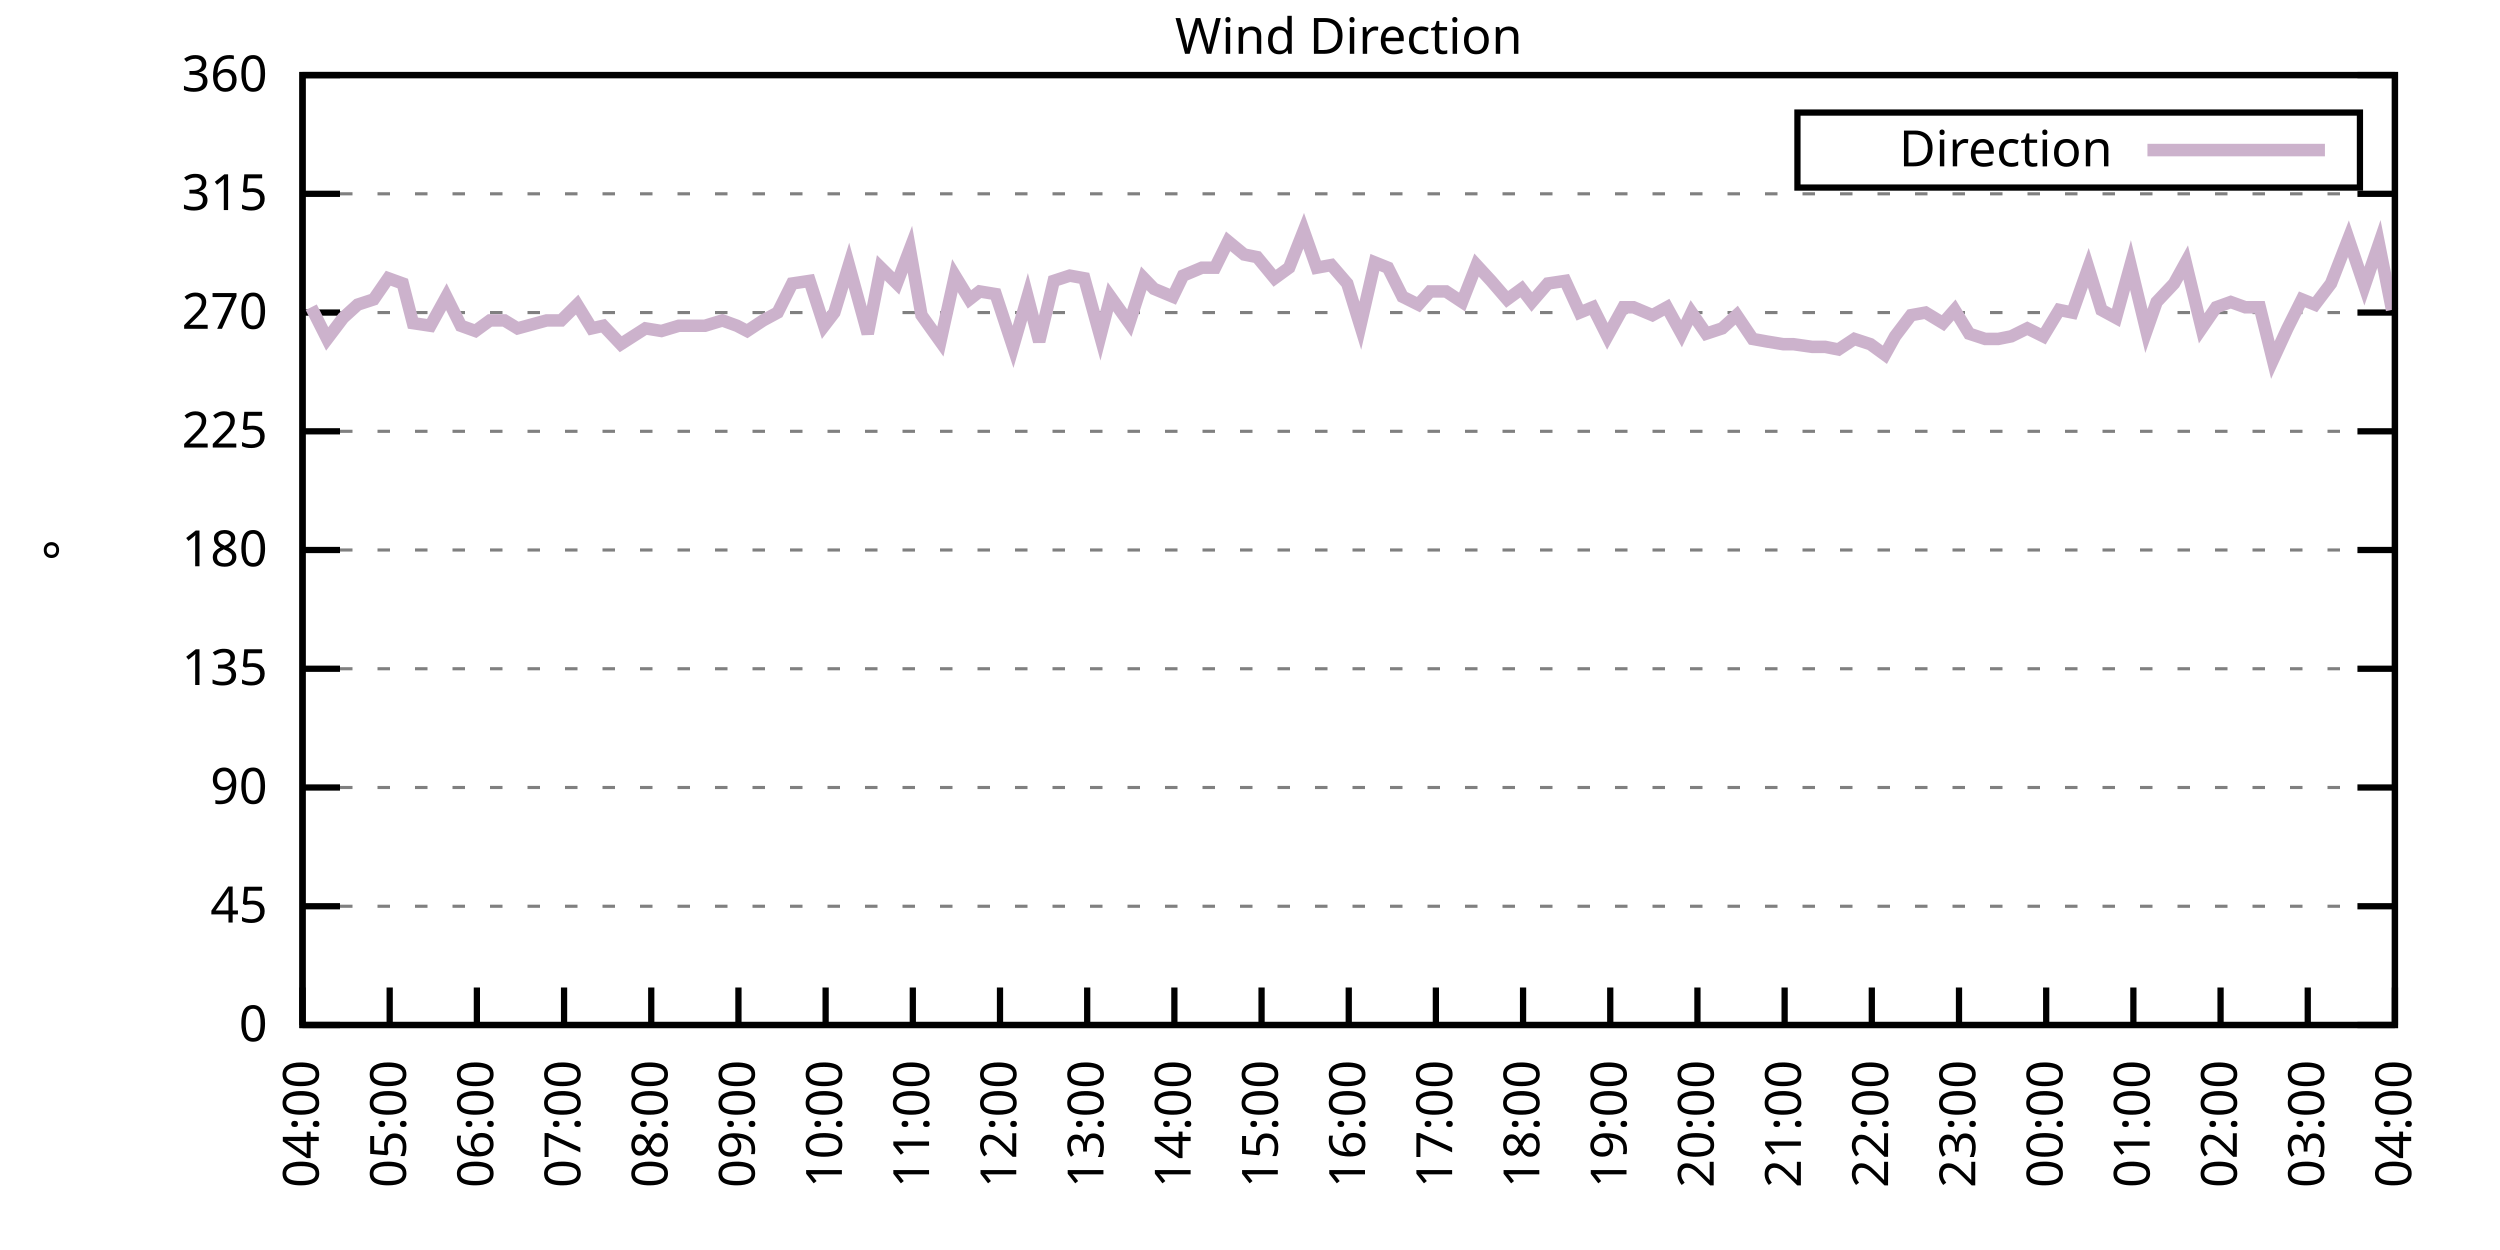
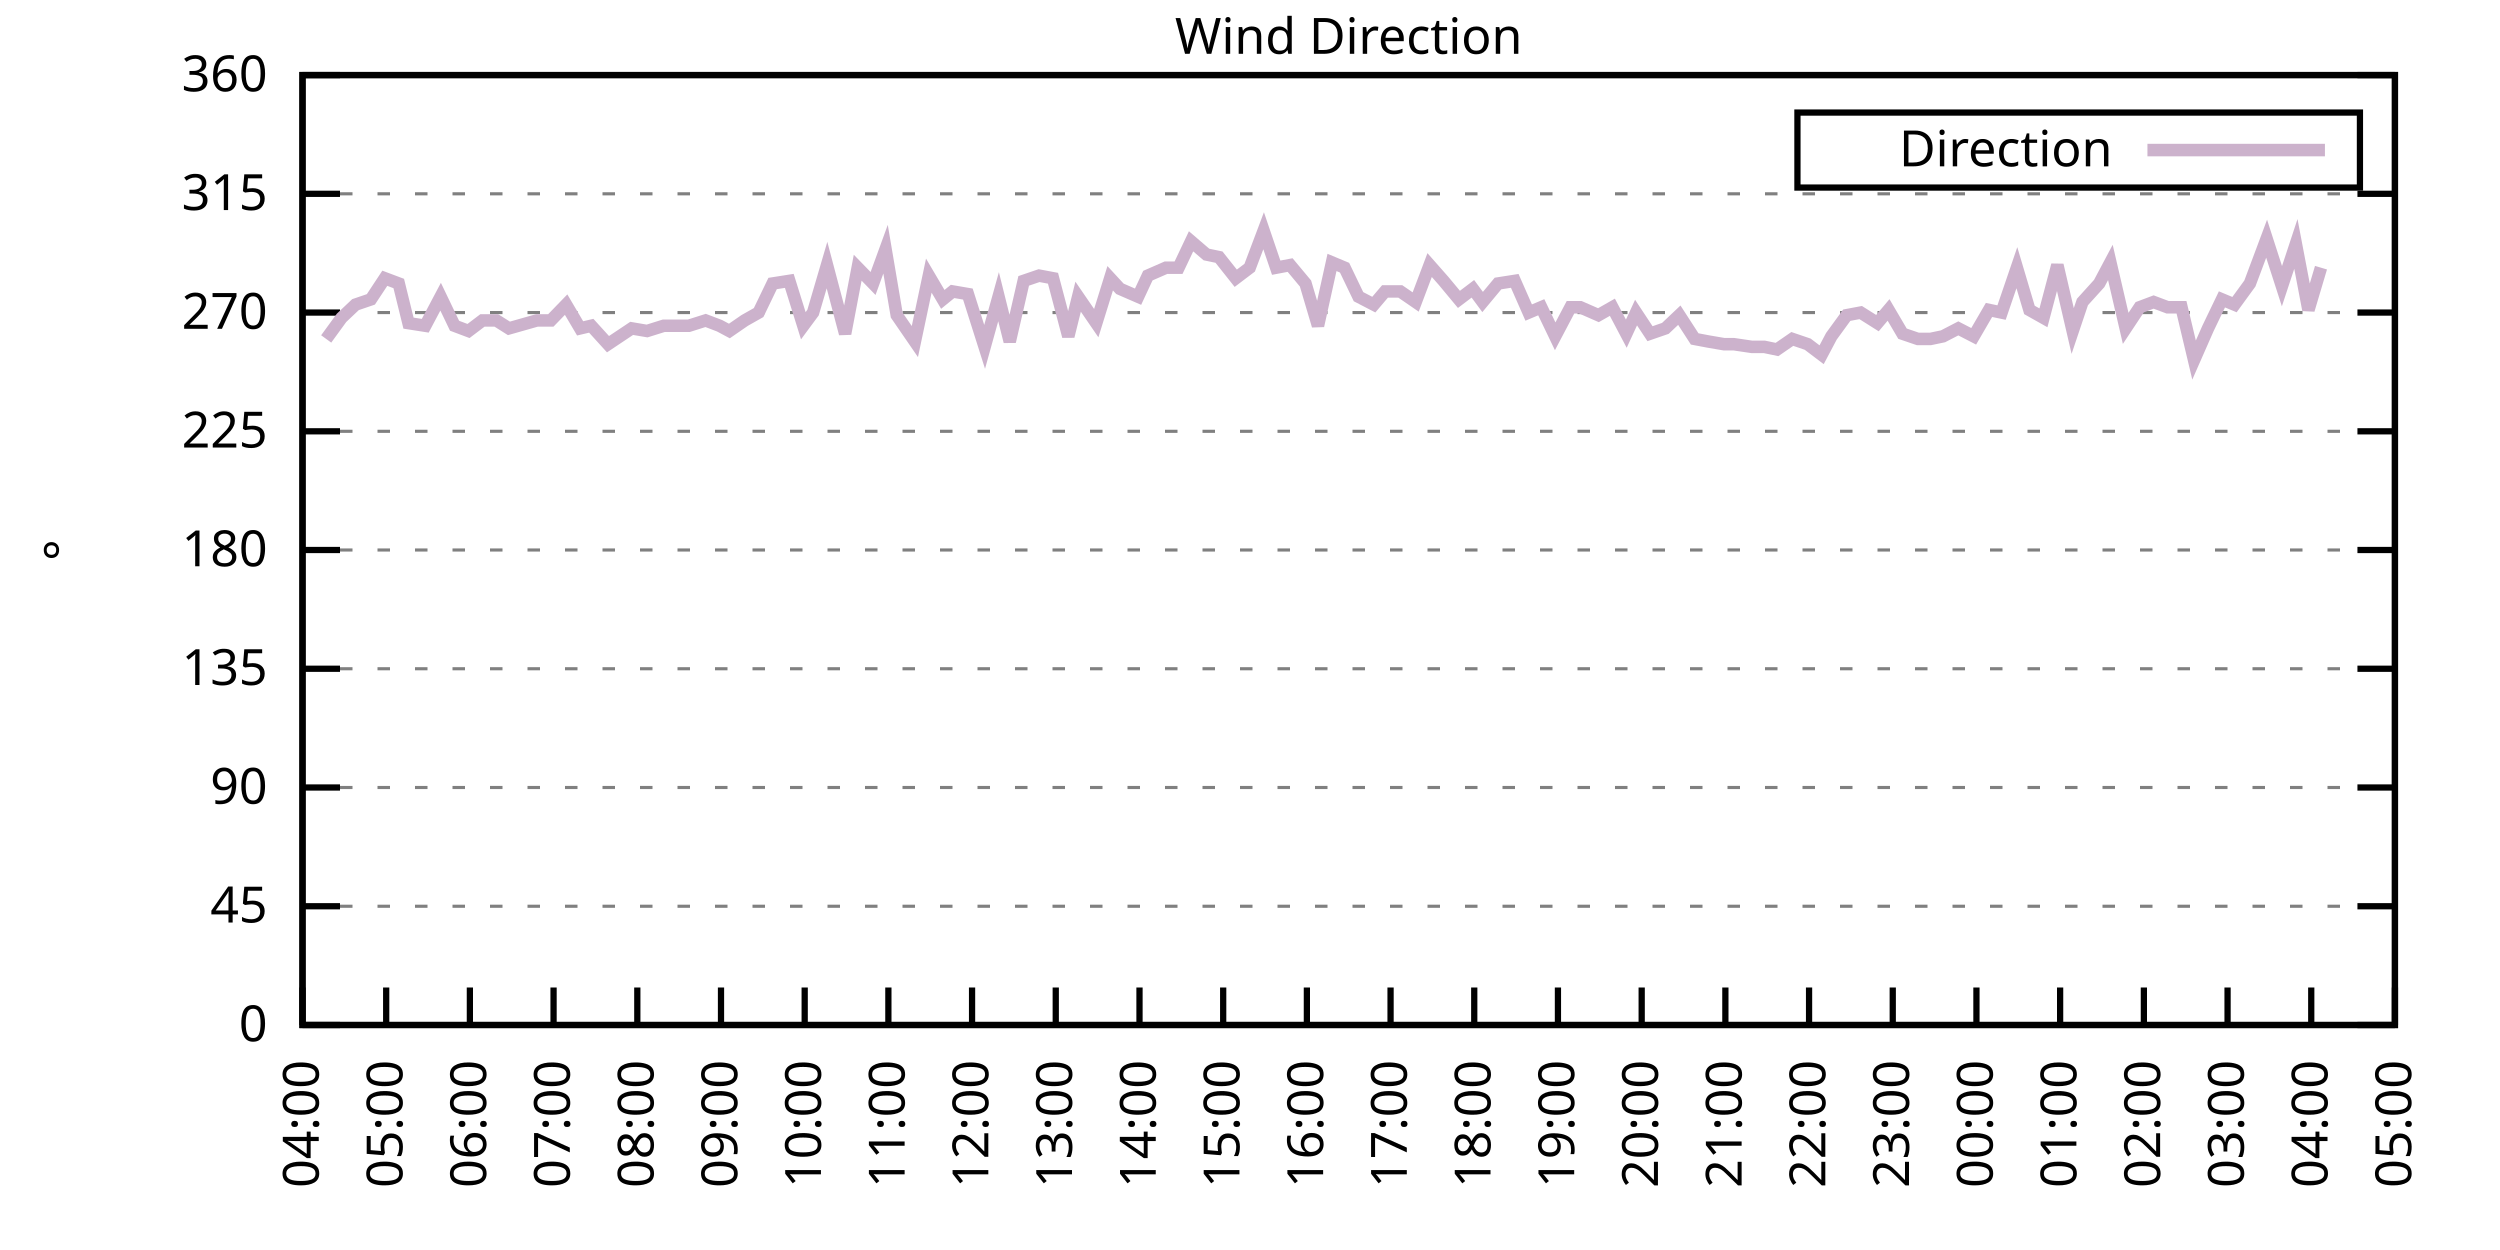
<svg xmlns="http://www.w3.org/2000/svg" xmlns:xlink="http://www.w3.org/1999/xlink" width="400" height="200" viewBox="0 0 400 200">
  <g id="gnuplot_canvas">
    <rect x="0" y="0" width="400" height="200" fill="none" />
    <defs>
      <circle id="gpDot" r="0.5" stroke-width="0.5" stroke="currentColor" />
      <path id="gpPt0" stroke-width="0.333" stroke="currentColor" d="M-1,0 h2 M0,-1 v2" />
      <path id="gpPt1" stroke-width="0.333" stroke="currentColor" d="M-1,-1 L1,1 M1,-1 L-1,1" />
      <path id="gpPt2" stroke-width="0.333" stroke="currentColor" d="M-1,0 L1,0 M0,-1 L0,1 M-1,-1 L1,1 M-1,1 L1,-1" />
      <rect id="gpPt3" stroke-width="0.333" stroke="currentColor" x="-1" y="-1" width="2" height="2" />
      <rect id="gpPt4" stroke-width="0.333" stroke="currentColor" fill="currentColor" x="-1" y="-1" width="2" height="2" />
      <circle id="gpPt5" stroke-width="0.333" stroke="currentColor" cx="0" cy="0" r="1" />
      <use xlink:href="#gpPt5" id="gpPt6" fill="currentColor" stroke="none" />
      <path id="gpPt7" stroke-width="0.333" stroke="currentColor" d="M0,-1.33 L-1.33,0.67 L1.33,0.67 z" />
      <use xlink:href="#gpPt7" id="gpPt8" fill="currentColor" stroke="none" />
      <use xlink:href="#gpPt7" id="gpPt9" stroke="currentColor" transform="rotate(180)" />
      <use xlink:href="#gpPt9" id="gpPt10" fill="currentColor" stroke="none" />
      <use xlink:href="#gpPt3" id="gpPt11" stroke="currentColor" transform="rotate(45)" />
      <use xlink:href="#gpPt11" id="gpPt12" fill="currentColor" stroke="none" />
      <path id="gpPt13" stroke-width="0.333" stroke="currentColor" d="M0,1.330 L1.265,0.411 L0.782,-1.067 L-0.782,-1.076 L-1.265,0.411 z" />
      <use xlink:href="#gpPt13" id="gpPt14" fill="currentColor" stroke="none" />
      <filter id="textbox" filterUnits="objectBoundingBox" x="0" y="0" height="1" width="1">
        <feFlood flood-color="white" flood-opacity="1" result="bgnd" />
        <feComposite in="SourceGraphic" in2="bgnd" operator="atop" />
      </filter>
      <filter id="greybox" filterUnits="objectBoundingBox" x="0" y="0" height="1" width="1">
        <feFlood flood-color="lightgrey" flood-opacity="1" result="grey" />
        <feComposite in="SourceGraphic" in2="grey" operator="atop" />
      </filter>
    </defs>
    <g fill="none" color="white" stroke="currentColor" stroke-width="1.00" stroke-linecap="butt" stroke-linejoin="miter">
</g>
    <g fill="none" color="black" stroke="currentColor" stroke-width="1.00" stroke-linecap="butt" stroke-linejoin="miter">
      <g stroke="none" shape-rendering="crispEdges">
        <polygon fill="rgb(255, 255, 255)" points="48.40,164.00 383.18,164.00 383.18,12.02 48.40,12.02 " />
      </g>
    </g>
    <g fill="none" color="black" stroke="currentColor" stroke-width="1.00" stroke-linecap="butt" stroke-linejoin="miter">
</g>
    <g fill="none" color="black" stroke="black" stroke-width="0.50" stroke-linecap="butt" stroke-linejoin="miter">
</g>
    <g fill="none" color="gray" stroke="currentColor" stroke-width="0.50" stroke-linecap="butt" stroke-linejoin="miter">
      <path stroke="gray" stroke-dasharray="2,4" class="gridline" d="M48.40,164.00 L383.19,164.00  " />
    </g>
    <g fill="none" color="gray" stroke="gray" stroke-width="1.00" stroke-linecap="butt" stroke-linejoin="miter">
</g>
    <g fill="none" color="black" stroke="currentColor" stroke-width="1.00" stroke-linecap="butt" stroke-linejoin="miter">
      <path stroke="black" d="M48.40,164.00 L54.40,164.00 M383.19,164.00 L377.19,164.00  " />
      <g transform="translate(42.80,166.60)" stroke="none" fill="black" font-family="Sans" font-size="8.00" text-anchor="end">
        <text>
          <tspan font-family="Sans"> 0</tspan>
        </text>
      </g>
    </g>
    <g fill="none" color="black" stroke="currentColor" stroke-width="1.00" stroke-linecap="butt" stroke-linejoin="miter">
</g>
    <g fill="none" color="black" stroke="black" stroke-width="0.50" stroke-linecap="butt" stroke-linejoin="miter">
</g>
    <g fill="none" color="gray" stroke="currentColor" stroke-width="0.50" stroke-linecap="butt" stroke-linejoin="miter">
      <path stroke="gray" stroke-dasharray="2,4" class="gridline" d="M48.40,145.00 L383.19,145.00  " />
    </g>
    <g fill="none" color="gray" stroke="gray" stroke-width="1.00" stroke-linecap="butt" stroke-linejoin="miter">
</g>
    <g fill="none" color="black" stroke="currentColor" stroke-width="1.00" stroke-linecap="butt" stroke-linejoin="miter">
      <path stroke="black" d="M48.40,145.00 L54.40,145.00 M383.19,145.00 L377.19,145.00  " />
      <g transform="translate(42.80,147.60)" stroke="none" fill="black" font-family="Sans" font-size="8.00" text-anchor="end">
        <text>
          <tspan font-family="Sans"> 45</tspan>
        </text>
      </g>
    </g>
    <g fill="none" color="black" stroke="currentColor" stroke-width="1.00" stroke-linecap="butt" stroke-linejoin="miter">
</g>
    <g fill="none" color="black" stroke="black" stroke-width="0.50" stroke-linecap="butt" stroke-linejoin="miter">
</g>
    <g fill="none" color="gray" stroke="currentColor" stroke-width="0.50" stroke-linecap="butt" stroke-linejoin="miter">
      <path stroke="gray" stroke-dasharray="2,4" class="gridline" d="M48.40,126.00 L383.19,126.00  " />
    </g>
    <g fill="none" color="gray" stroke="gray" stroke-width="1.00" stroke-linecap="butt" stroke-linejoin="miter">
</g>
    <g fill="none" color="black" stroke="currentColor" stroke-width="1.00" stroke-linecap="butt" stroke-linejoin="miter">
      <path stroke="black" d="M48.40,126.00 L54.40,126.00 M383.19,126.00 L377.19,126.00  " />
      <g transform="translate(42.80,128.60)" stroke="none" fill="black" font-family="Sans" font-size="8.00" text-anchor="end">
        <text>
          <tspan font-family="Sans"> 90</tspan>
        </text>
      </g>
    </g>
    <g fill="none" color="black" stroke="currentColor" stroke-width="1.00" stroke-linecap="butt" stroke-linejoin="miter">
</g>
    <g fill="none" color="black" stroke="black" stroke-width="0.50" stroke-linecap="butt" stroke-linejoin="miter">
</g>
    <g fill="none" color="gray" stroke="currentColor" stroke-width="0.50" stroke-linecap="butt" stroke-linejoin="miter">
      <path stroke="gray" stroke-dasharray="2,4" class="gridline" d="M48.40,107.00 L383.19,107.00  " />
    </g>
    <g fill="none" color="gray" stroke="gray" stroke-width="1.00" stroke-linecap="butt" stroke-linejoin="miter">
</g>
    <g fill="none" color="black" stroke="currentColor" stroke-width="1.00" stroke-linecap="butt" stroke-linejoin="miter">
      <path stroke="black" d="M48.40,107.00 L54.40,107.00 M383.19,107.00 L377.19,107.00  " />
      <g transform="translate(42.80,109.60)" stroke="none" fill="black" font-family="Sans" font-size="8.00" text-anchor="end">
        <text>
          <tspan font-family="Sans"> 135</tspan>
        </text>
      </g>
    </g>
    <g fill="none" color="black" stroke="currentColor" stroke-width="1.00" stroke-linecap="butt" stroke-linejoin="miter">
</g>
    <g fill="none" color="black" stroke="black" stroke-width="0.50" stroke-linecap="butt" stroke-linejoin="miter">
</g>
    <g fill="none" color="gray" stroke="currentColor" stroke-width="0.50" stroke-linecap="butt" stroke-linejoin="miter">
      <path stroke="gray" stroke-dasharray="2,4" class="gridline" d="M48.40,88.00 L383.19,88.00  " />
    </g>
    <g fill="none" color="gray" stroke="gray" stroke-width="1.00" stroke-linecap="butt" stroke-linejoin="miter">
</g>
    <g fill="none" color="black" stroke="currentColor" stroke-width="1.00" stroke-linecap="butt" stroke-linejoin="miter">
      <path stroke="black" d="M48.40,88.00 L54.40,88.00 M383.19,88.00 L377.19,88.00  " />
      <g transform="translate(42.80,90.60)" stroke="none" fill="black" font-family="Sans" font-size="8.00" text-anchor="end">
        <text>
          <tspan font-family="Sans"> 180</tspan>
        </text>
      </g>
    </g>
    <g fill="none" color="black" stroke="currentColor" stroke-width="1.00" stroke-linecap="butt" stroke-linejoin="miter">
</g>
    <g fill="none" color="black" stroke="black" stroke-width="0.50" stroke-linecap="butt" stroke-linejoin="miter">
</g>
    <g fill="none" color="gray" stroke="currentColor" stroke-width="0.50" stroke-linecap="butt" stroke-linejoin="miter">
      <path stroke="gray" stroke-dasharray="2,4" class="gridline" d="M48.40,69.01 L383.19,69.01  " />
    </g>
    <g fill="none" color="gray" stroke="gray" stroke-width="1.00" stroke-linecap="butt" stroke-linejoin="miter">
</g>
    <g fill="none" color="black" stroke="currentColor" stroke-width="1.00" stroke-linecap="butt" stroke-linejoin="miter">
      <path stroke="black" d="M48.40,69.01 L54.40,69.01 M383.19,69.01 L377.19,69.01  " />
      <g transform="translate(42.80,71.61)" stroke="none" fill="black" font-family="Sans" font-size="8.00" text-anchor="end">
        <text>
          <tspan font-family="Sans"> 225</tspan>
        </text>
      </g>
    </g>
    <g fill="none" color="black" stroke="currentColor" stroke-width="1.00" stroke-linecap="butt" stroke-linejoin="miter">
</g>
    <g fill="none" color="black" stroke="black" stroke-width="0.50" stroke-linecap="butt" stroke-linejoin="miter">
</g>
    <g fill="none" color="gray" stroke="currentColor" stroke-width="0.50" stroke-linecap="butt" stroke-linejoin="miter">
      <path stroke="gray" stroke-dasharray="2,4" class="gridline" d="M48.40,50.01 L383.19,50.01  " />
    </g>
    <g fill="none" color="gray" stroke="gray" stroke-width="1.00" stroke-linecap="butt" stroke-linejoin="miter">
</g>
    <g fill="none" color="black" stroke="currentColor" stroke-width="1.00" stroke-linecap="butt" stroke-linejoin="miter">
      <path stroke="black" d="M48.40,50.01 L54.40,50.01 M383.19,50.01 L377.19,50.01  " />
      <g transform="translate(42.80,52.61)" stroke="none" fill="black" font-family="Sans" font-size="8.00" text-anchor="end">
        <text>
          <tspan font-family="Sans"> 270</tspan>
        </text>
      </g>
    </g>
    <g fill="none" color="black" stroke="currentColor" stroke-width="1.00" stroke-linecap="butt" stroke-linejoin="miter">
</g>
    <g fill="none" color="black" stroke="black" stroke-width="0.50" stroke-linecap="butt" stroke-linejoin="miter">
</g>
    <g fill="none" color="gray" stroke="currentColor" stroke-width="0.50" stroke-linecap="butt" stroke-linejoin="miter">
      <path stroke="gray" stroke-dasharray="2,4" class="gridline" d="M48.40,31.01 L383.19,31.01  " />
    </g>
    <g fill="none" color="gray" stroke="gray" stroke-width="1.00" stroke-linecap="butt" stroke-linejoin="miter">
</g>
    <g fill="none" color="black" stroke="currentColor" stroke-width="1.00" stroke-linecap="butt" stroke-linejoin="miter">
      <path stroke="black" d="M48.40,31.01 L54.40,31.01 M383.19,31.01 L377.19,31.01  " />
      <g transform="translate(42.80,33.61)" stroke="none" fill="black" font-family="Sans" font-size="8.00" text-anchor="end">
        <text>
          <tspan font-family="Sans"> 315</tspan>
        </text>
      </g>
    </g>
    <g fill="none" color="black" stroke="currentColor" stroke-width="1.00" stroke-linecap="butt" stroke-linejoin="miter">
</g>
    <g fill="none" color="black" stroke="black" stroke-width="0.50" stroke-linecap="butt" stroke-linejoin="miter">
</g>
    <g fill="none" color="gray" stroke="currentColor" stroke-width="0.50" stroke-linecap="butt" stroke-linejoin="miter">
      <path stroke="gray" stroke-dasharray="2,4" class="gridline" d="M48.40,12.01 L383.19,12.01  " />
    </g>
    <g fill="none" color="gray" stroke="gray" stroke-width="1.00" stroke-linecap="butt" stroke-linejoin="miter">
</g>
    <g fill="none" color="black" stroke="currentColor" stroke-width="1.00" stroke-linecap="butt" stroke-linejoin="miter">
      <path stroke="black" d="M48.40,12.01 L54.40,12.01 M383.19,12.01 L377.19,12.01  " />
      <g transform="translate(42.80,14.61)" stroke="none" fill="black" font-family="Sans" font-size="8.00" text-anchor="end">
        <text>
          <tspan font-family="Sans"> 360</tspan>
        </text>
      </g>
    </g>
    <g fill="none" color="black" stroke="currentColor" stroke-width="1.00" stroke-linecap="butt" stroke-linejoin="miter">
      <path stroke="black" d="M48.40,164.00 L48.40,158.00  " />
      <g transform="translate(51.00,169.60) rotate(270.00)" stroke="none" fill="black" font-family="Sans" font-size="8.00" text-anchor="end">
        <text>
          <tspan font-family="Sans">04:00</tspan>
        </text>
      </g>
    </g>
    <g fill="none" color="black" stroke="currentColor" stroke-width="1.00" stroke-linecap="butt" stroke-linejoin="miter">
-       <path stroke="black" d="M62.35,164.00 L62.35,158.00  " />
-       <g transform="translate(64.95,169.60) rotate(270.00)" stroke="none" fill="black" font-family="Sans" font-size="8.00" text-anchor="end">
+       <path stroke="black" d="M61.79,164.00 L61.79,158.00  " />
+       <g transform="translate(64.39,169.60) rotate(270.00)" stroke="none" fill="black" font-family="Sans" font-size="8.00" text-anchor="end">
        <text>
          <tspan font-family="Sans">05:00</tspan>
        </text>
      </g>
    </g>
    <g fill="none" color="black" stroke="currentColor" stroke-width="1.00" stroke-linecap="butt" stroke-linejoin="miter">
-       <path stroke="black" d="M76.30,164.00 L76.30,158.00  " />
-       <g transform="translate(78.90,169.60) rotate(270.00)" stroke="none" fill="black" font-family="Sans" font-size="8.00" text-anchor="end">
+       <path stroke="black" d="M75.18,164.00 L75.18,158.00  " />
+       <g transform="translate(77.78,169.60) rotate(270.00)" stroke="none" fill="black" font-family="Sans" font-size="8.00" text-anchor="end">
        <text>
          <tspan font-family="Sans">06:00</tspan>
        </text>
      </g>
    </g>
    <g fill="none" color="black" stroke="currentColor" stroke-width="1.00" stroke-linecap="butt" stroke-linejoin="miter">
-       <path stroke="black" d="M90.25,164.00 L90.25,158.00  " />
-       <g transform="translate(92.85,169.60) rotate(270.00)" stroke="none" fill="black" font-family="Sans" font-size="8.00" text-anchor="end">
+       <path stroke="black" d="M88.57,164.00 L88.57,158.00  " />
+       <g transform="translate(91.17,169.60) rotate(270.00)" stroke="none" fill="black" font-family="Sans" font-size="8.00" text-anchor="end">
        <text>
          <tspan font-family="Sans">07:00</tspan>
        </text>
      </g>
    </g>
    <g fill="none" color="black" stroke="currentColor" stroke-width="1.00" stroke-linecap="butt" stroke-linejoin="miter">
-       <path stroke="black" d="M104.20,164.00 L104.20,158.00  " />
-       <g transform="translate(106.80,169.60) rotate(270.00)" stroke="none" fill="black" font-family="Sans" font-size="8.00" text-anchor="end">
+       <path stroke="black" d="M101.97,164.00 L101.97,158.00  " />
+       <g transform="translate(104.57,169.60) rotate(270.00)" stroke="none" fill="black" font-family="Sans" font-size="8.00" text-anchor="end">
        <text>
          <tspan font-family="Sans">08:00</tspan>
        </text>
      </g>
    </g>
    <g fill="none" color="black" stroke="currentColor" stroke-width="1.00" stroke-linecap="butt" stroke-linejoin="miter">
-       <path stroke="black" d="M118.15,164.00 L118.15,158.00  " />
-       <g transform="translate(120.75,169.60) rotate(270.00)" stroke="none" fill="black" font-family="Sans" font-size="8.00" text-anchor="end">
+       <path stroke="black" d="M115.36,164.00 L115.36,158.00  " />
+       <g transform="translate(117.96,169.60) rotate(270.00)" stroke="none" fill="black" font-family="Sans" font-size="8.00" text-anchor="end">
        <text>
          <tspan font-family="Sans">09:00</tspan>
        </text>
      </g>
    </g>
    <g fill="none" color="black" stroke="currentColor" stroke-width="1.00" stroke-linecap="butt" stroke-linejoin="miter">
-       <path stroke="black" d="M132.10,164.00 L132.10,158.00  " />
-       <g transform="translate(134.70,169.60) rotate(270.00)" stroke="none" fill="black" font-family="Sans" font-size="8.00" text-anchor="end">
+       <path stroke="black" d="M128.75,164.00 L128.75,158.00  " />
+       <g transform="translate(131.35,169.60) rotate(270.00)" stroke="none" fill="black" font-family="Sans" font-size="8.00" text-anchor="end">
        <text>
          <tspan font-family="Sans">10:00</tspan>
        </text>
      </g>
    </g>
    <g fill="none" color="black" stroke="currentColor" stroke-width="1.00" stroke-linecap="butt" stroke-linejoin="miter">
-       <path stroke="black" d="M146.05,164.00 L146.05,158.00  " />
-       <g transform="translate(148.65,169.60) rotate(270.00)" stroke="none" fill="black" font-family="Sans" font-size="8.00" text-anchor="end">
+       <path stroke="black" d="M142.14,164.00 L142.14,158.00  " />
+       <g transform="translate(144.74,169.60) rotate(270.00)" stroke="none" fill="black" font-family="Sans" font-size="8.00" text-anchor="end">
        <text>
          <tspan font-family="Sans">11:00</tspan>
        </text>
      </g>
    </g>
    <g fill="none" color="black" stroke="currentColor" stroke-width="1.00" stroke-linecap="butt" stroke-linejoin="miter">
-       <path stroke="black" d="M160.00,164.00 L160.00,158.00  " />
-       <g transform="translate(162.60,169.60) rotate(270.00)" stroke="none" fill="black" font-family="Sans" font-size="8.00" text-anchor="end">
+       <path stroke="black" d="M155.53,164.00 L155.53,158.00  " />
+       <g transform="translate(158.13,169.60) rotate(270.00)" stroke="none" fill="black" font-family="Sans" font-size="8.00" text-anchor="end">
        <text>
          <tspan font-family="Sans">12:00</tspan>
        </text>
      </g>
    </g>
    <g fill="none" color="black" stroke="currentColor" stroke-width="1.00" stroke-linecap="butt" stroke-linejoin="miter">
-       <path stroke="black" d="M173.95,164.00 L173.95,158.00  " />
-       <g transform="translate(176.55,169.60) rotate(270.00)" stroke="none" fill="black" font-family="Sans" font-size="8.00" text-anchor="end">
+       <path stroke="black" d="M168.92,164.00 L168.92,158.00  " />
+       <g transform="translate(171.52,169.60) rotate(270.00)" stroke="none" fill="black" font-family="Sans" font-size="8.00" text-anchor="end">
        <text>
          <tspan font-family="Sans">13:00</tspan>
        </text>
      </g>
    </g>
    <g fill="none" color="black" stroke="currentColor" stroke-width="1.00" stroke-linecap="butt" stroke-linejoin="miter">
-       <path stroke="black" d="M187.90,164.00 L187.90,158.00  " />
-       <g transform="translate(190.50,169.60) rotate(270.00)" stroke="none" fill="black" font-family="Sans" font-size="8.00" text-anchor="end">
+       <path stroke="black" d="M182.32,164.00 L182.32,158.00  " />
+       <g transform="translate(184.92,169.60) rotate(270.00)" stroke="none" fill="black" font-family="Sans" font-size="8.00" text-anchor="end">
        <text>
          <tspan font-family="Sans">14:00</tspan>
        </text>
      </g>
    </g>
    <g fill="none" color="black" stroke="currentColor" stroke-width="1.00" stroke-linecap="butt" stroke-linejoin="miter">
-       <path stroke="black" d="M201.85,164.00 L201.85,158.00  " />
-       <g transform="translate(204.45,169.60) rotate(270.00)" stroke="none" fill="black" font-family="Sans" font-size="8.00" text-anchor="end">
+       <path stroke="black" d="M195.71,164.00 L195.71,158.00  " />
+       <g transform="translate(198.31,169.60) rotate(270.00)" stroke="none" fill="black" font-family="Sans" font-size="8.00" text-anchor="end">
        <text>
          <tspan font-family="Sans">15:00</tspan>
        </text>
      </g>
    </g>
    <g fill="none" color="black" stroke="currentColor" stroke-width="1.00" stroke-linecap="butt" stroke-linejoin="miter">
-       <path stroke="black" d="M215.80,164.00 L215.80,158.00  " />
-       <g transform="translate(218.40,169.60) rotate(270.00)" stroke="none" fill="black" font-family="Sans" font-size="8.00" text-anchor="end">
+       <path stroke="black" d="M209.10,164.00 L209.10,158.00  " />
+       <g transform="translate(211.70,169.60) rotate(270.00)" stroke="none" fill="black" font-family="Sans" font-size="8.00" text-anchor="end">
        <text>
          <tspan font-family="Sans">16:00</tspan>
        </text>
      </g>
    </g>
    <g fill="none" color="black" stroke="currentColor" stroke-width="1.00" stroke-linecap="butt" stroke-linejoin="miter">
-       <path stroke="black" d="M229.74,164.00 L229.74,158.00  " />
-       <g transform="translate(232.34,169.60) rotate(270.00)" stroke="none" fill="black" font-family="Sans" font-size="8.00" text-anchor="end">
+       <path stroke="black" d="M222.49,164.00 L222.49,158.00  " />
+       <g transform="translate(225.09,169.60) rotate(270.00)" stroke="none" fill="black" font-family="Sans" font-size="8.00" text-anchor="end">
        <text>
          <tspan font-family="Sans">17:00</tspan>
        </text>
      </g>
    </g>
    <g fill="none" color="black" stroke="currentColor" stroke-width="1.00" stroke-linecap="butt" stroke-linejoin="miter">
-       <path stroke="black" d="M243.69,164.00 L243.69,158.00  " />
-       <g transform="translate(246.29,169.60) rotate(270.00)" stroke="none" fill="black" font-family="Sans" font-size="8.00" text-anchor="end">
+       <path stroke="black" d="M235.88,164.00 L235.88,158.00  " />
+       <g transform="translate(238.48,169.60) rotate(270.00)" stroke="none" fill="black" font-family="Sans" font-size="8.00" text-anchor="end">
        <text>
          <tspan font-family="Sans">18:00</tspan>
        </text>
      </g>
    </g>
    <g fill="none" color="black" stroke="currentColor" stroke-width="1.00" stroke-linecap="butt" stroke-linejoin="miter">
-       <path stroke="black" d="M257.64,164.00 L257.64,158.00  " />
-       <g transform="translate(260.24,169.60) rotate(270.00)" stroke="none" fill="black" font-family="Sans" font-size="8.00" text-anchor="end">
+       <path stroke="black" d="M249.27,164.00 L249.27,158.00  " />
+       <g transform="translate(251.87,169.60) rotate(270.00)" stroke="none" fill="black" font-family="Sans" font-size="8.00" text-anchor="end">
        <text>
          <tspan font-family="Sans">19:00</tspan>
        </text>
      </g>
    </g>
    <g fill="none" color="black" stroke="currentColor" stroke-width="1.00" stroke-linecap="butt" stroke-linejoin="miter">
-       <path stroke="black" d="M271.59,164.00 L271.59,158.00  " />
-       <g transform="translate(274.19,169.60) rotate(270.00)" stroke="none" fill="black" font-family="Sans" font-size="8.00" text-anchor="end">
+       <path stroke="black" d="M262.67,164.00 L262.67,158.00  " />
+       <g transform="translate(265.27,169.60) rotate(270.00)" stroke="none" fill="black" font-family="Sans" font-size="8.00" text-anchor="end">
        <text>
          <tspan font-family="Sans">20:00</tspan>
        </text>
      </g>
    </g>
    <g fill="none" color="black" stroke="currentColor" stroke-width="1.00" stroke-linecap="butt" stroke-linejoin="miter">
-       <path stroke="black" d="M285.54,164.00 L285.54,158.00  " />
-       <g transform="translate(288.14,169.60) rotate(270.00)" stroke="none" fill="black" font-family="Sans" font-size="8.00" text-anchor="end">
+       <path stroke="black" d="M276.06,164.00 L276.06,158.00  " />
+       <g transform="translate(278.66,169.60) rotate(270.00)" stroke="none" fill="black" font-family="Sans" font-size="8.00" text-anchor="end">
        <text>
          <tspan font-family="Sans">21:00</tspan>
        </text>
      </g>
    </g>
    <g fill="none" color="black" stroke="currentColor" stroke-width="1.00" stroke-linecap="butt" stroke-linejoin="miter">
-       <path stroke="black" d="M299.49,164.00 L299.49,158.00  " />
-       <g transform="translate(302.09,169.60) rotate(270.00)" stroke="none" fill="black" font-family="Sans" font-size="8.00" text-anchor="end">
+       <path stroke="black" d="M289.45,164.00 L289.45,158.00  " />
+       <g transform="translate(292.05,169.60) rotate(270.00)" stroke="none" fill="black" font-family="Sans" font-size="8.00" text-anchor="end">
        <text>
          <tspan font-family="Sans">22:00</tspan>
        </text>
      </g>
    </g>
    <g fill="none" color="black" stroke="currentColor" stroke-width="1.00" stroke-linecap="butt" stroke-linejoin="miter">
-       <path stroke="black" d="M313.44,164.00 L313.44,158.00  " />
-       <g transform="translate(316.04,169.60) rotate(270.00)" stroke="none" fill="black" font-family="Sans" font-size="8.00" text-anchor="end">
+       <path stroke="black" d="M302.84,164.00 L302.84,158.00  " />
+       <g transform="translate(305.44,169.60) rotate(270.00)" stroke="none" fill="black" font-family="Sans" font-size="8.00" text-anchor="end">
        <text>
          <tspan font-family="Sans">23:00</tspan>
        </text>
      </g>
    </g>
    <g fill="none" color="black" stroke="currentColor" stroke-width="1.00" stroke-linecap="butt" stroke-linejoin="miter">
-       <path stroke="black" d="M327.39,164.00 L327.39,158.00  " />
-       <g transform="translate(329.99,169.60) rotate(270.00)" stroke="none" fill="black" font-family="Sans" font-size="8.00" text-anchor="end">
+       <path stroke="black" d="M316.23,164.00 L316.23,158.00  " />
+       <g transform="translate(318.83,169.60) rotate(270.00)" stroke="none" fill="black" font-family="Sans" font-size="8.00" text-anchor="end">
        <text>
          <tspan font-family="Sans">00:00</tspan>
        </text>
      </g>
    </g>
    <g fill="none" color="black" stroke="currentColor" stroke-width="1.00" stroke-linecap="butt" stroke-linejoin="miter">
-       <path stroke="black" d="M341.34,164.00 L341.34,158.00  " />
-       <g transform="translate(343.94,169.60) rotate(270.00)" stroke="none" fill="black" font-family="Sans" font-size="8.00" text-anchor="end">
+       <path stroke="black" d="M329.62,164.00 L329.62,158.00  " />
+       <g transform="translate(332.22,169.60) rotate(270.00)" stroke="none" fill="black" font-family="Sans" font-size="8.00" text-anchor="end">
        <text>
          <tspan font-family="Sans">01:00</tspan>
        </text>
      </g>
    </g>
    <g fill="none" color="black" stroke="currentColor" stroke-width="1.00" stroke-linecap="butt" stroke-linejoin="miter">
-       <path stroke="black" d="M355.29,164.00 L355.29,158.00  " />
-       <g transform="translate(357.89,169.60) rotate(270.00)" stroke="none" fill="black" font-family="Sans" font-size="8.00" text-anchor="end">
+       <path stroke="black" d="M343.02,164.00 L343.02,158.00  " />
+       <g transform="translate(345.62,169.60) rotate(270.00)" stroke="none" fill="black" font-family="Sans" font-size="8.00" text-anchor="end">
        <text>
          <tspan font-family="Sans">02:00</tspan>
        </text>
      </g>
    </g>
    <g fill="none" color="black" stroke="currentColor" stroke-width="1.00" stroke-linecap="butt" stroke-linejoin="miter">
-       <path stroke="black" d="M369.24,164.00 L369.24,158.00  " />
-       <g transform="translate(371.84,169.60) rotate(270.00)" stroke="none" fill="black" font-family="Sans" font-size="8.00" text-anchor="end">
+       <path stroke="black" d="M356.41,164.00 L356.41,158.00  " />
+       <g transform="translate(359.01,169.60) rotate(270.00)" stroke="none" fill="black" font-family="Sans" font-size="8.00" text-anchor="end">
        <text>
          <tspan font-family="Sans">03:00</tspan>
+         </text>
+       </g>
+     </g>
+     <g fill="none" color="black" stroke="currentColor" stroke-width="1.00" stroke-linecap="butt" stroke-linejoin="miter">
+       <path stroke="black" d="M369.80,164.00 L369.80,158.00  " />
+       <g transform="translate(372.40,169.60) rotate(270.00)" stroke="none" fill="black" font-family="Sans" font-size="8.00" text-anchor="end">
+         <text>
+           <tspan font-family="Sans">04:00</tspan>
        </text>
      </g>
    </g>
    <g fill="none" color="black" stroke="currentColor" stroke-width="1.00" stroke-linecap="butt" stroke-linejoin="miter">
      <path stroke="black" d="M383.19,164.00 L383.19,158.00  " />
      <g transform="translate(385.79,169.60) rotate(270.00)" stroke="none" fill="black" font-family="Sans" font-size="8.00" text-anchor="end">
        <text>
-           <tspan font-family="Sans">04:00</tspan>
+           <tspan font-family="Sans">05:00</tspan>
        </text>
      </g>
    </g>
    <g fill="none" color="black" stroke="currentColor" stroke-width="1.00" stroke-linecap="butt" stroke-linejoin="miter">
</g>
    <g fill="none" color="black" stroke="currentColor" stroke-width="1.00" stroke-linecap="butt" stroke-linejoin="miter">
      <path stroke="black" d="M48.40,12.01 L48.40,164.00 L383.19,164.00 L383.19,12.01 L48.40,12.01 Z  " />
    </g>
    <g fill="none" color="black" stroke="currentColor" stroke-width="1.00" stroke-linecap="butt" stroke-linejoin="miter">
</g>
    <g fill="none" color="black" stroke="currentColor" stroke-width="1.00" stroke-linecap="butt" stroke-linejoin="miter">
      <path stroke="black" d="M287.59,30.01 L287.59,18.01 L377.59,18.01 L377.59,30.01 L287.59,30.01 Z  " />
    </g>
    <g id="Wind_direction_plot_1">
      <g fill="none" color="white" stroke="black" stroke-width="2.00" stroke-linecap="butt" stroke-linejoin="miter">
</g>
      <g fill="none" color="black" stroke="currentColor" stroke-width="2.00" stroke-linecap="butt" stroke-linejoin="miter">
        <g transform="translate(337.99,26.61)" stroke="none" fill="black" font-family="Sans" font-size="8.00" text-anchor="end">
          <text>
            <tspan font-family="Sans">Direction</tspan>
          </text>
        </g>
      </g>
      <g fill="none" color="black" stroke="currentColor" stroke-width="2.00" stroke-linecap="butt" stroke-linejoin="miter">
-         <path stroke="rgb(204, 178, 204)" d="M343.59,24.01 L371.99,24.01 M49.79,49.16 L52.35,54.23 L54.91,50.85 L57.23,48.74 L59.79,47.90 L62.12,44.52   L64.44,45.36 L66.07,51.70 L68.86,52.12 L71.42,47.47 L73.74,52.12 L76.07,52.96 L78.39,51.27 L80.72,51.27   L82.81,52.54 L87.46,51.27 L89.78,51.27 L92.34,48.74 L94.67,52.54 L96.53,52.12 L99.32,55.07 L103.27,52.54   L105.83,52.96 L108.62,52.12 L110.71,52.12 L112.80,52.12 L115.59,51.27 L117.92,52.12 L119.54,52.96 L122.10,51.27   L124.43,50.01 L126.75,45.36 L129.54,44.94 L131.87,52.12 L133.49,50.01 L135.82,42.41 L138.84,53.39 L140.93,42.83   L143.49,45.36 L145.58,39.87 L147.44,50.43 L150.46,54.65 L152.79,44.10 L155.11,47.90 L156.74,46.63 L159.30,47.05   L162.09,55.50 L164.41,47.47 L166.27,54.65 L168.60,44.94 L171.16,44.10 L173.48,44.52 L176.04,53.81 L177.67,47.47   L180.69,51.70 L183.01,44.52 L184.64,46.21 L187.66,47.47 L189.29,44.10 L192.31,42.83 L194.41,42.83 L196.50,38.61   L199.06,40.72 L201.15,41.14 L203.94,44.52 L206.26,42.83 L208.59,36.92 L210.68,42.83 L213.01,42.41 L215.56,45.36   L217.65,52.12 L219.98,41.99 L222.07,42.83 L224.40,47.47 L226.95,48.74 L228.81,46.63 L231.37,46.63 L233.93,48.32   L236.25,42.41 L238.58,44.94 L241.14,47.90 L243.46,46.21 L245.09,48.32 L247.65,45.36 L250.44,44.94 L252.76,50.01   L254.85,49.16 L257.18,53.81 L259.74,49.16 L261.36,49.16 L264.39,50.43 L266.71,49.16 L269.04,53.39 L270.66,50.01   L272.99,53.39 L275.55,52.54 L277.87,50.43 L280.43,54.23 L282.75,54.65 L285.31,55.07 L286.94,55.07 L289.96,55.50   L292.05,55.50 L294.15,55.92 L296.70,54.23 L299.26,55.07 L301.58,56.76 L303.21,53.81 L305.77,50.43 L308.09,50.01   L310.88,51.70 L312.74,49.59 L315.07,53.39 L317.63,54.23 L319.72,54.23 L321.81,53.81 L324.37,52.54 L326.93,53.81   L329.48,49.59 L331.58,50.01 L334.13,42.83 L336.23,49.59 L338.55,50.85 L340.88,42.41 L343.43,52.96 L345.06,48.32   L347.85,45.36 L349.71,41.99 L352.27,52.54 L354.59,49.16 L356.92,48.32 L359.24,49.16 L361.57,49.16 L363.66,57.61   L365.99,52.54 L368.31,47.90 L370.40,48.74 L372.96,45.36 L375.75,38.19 L378.31,45.79 L380.63,39.03 L382.73,49.59    " />
+         <path stroke="rgb(204, 178, 204)" d="M343.59,24.01 L371.99,24.01 M52.19,54.23 L54.65,50.85 L56.88,48.74 L59.34,47.90 L61.57,44.52 L63.80,45.36   L65.36,51.70 L68.04,52.12 L70.50,47.47 L72.73,52.12 L74.96,52.96 L77.19,51.27 L79.42,51.27 L81.43,52.54   L85.90,51.27 L88.13,51.27 L90.58,48.74 L92.82,52.54 L94.60,52.12 L97.28,55.07 L101.07,52.54 L103.53,52.96   L106.21,52.12 L108.22,52.12 L110.22,52.12 L112.90,51.27 L115.13,52.12 L116.70,52.96 L119.15,51.27 L121.38,50.01   L123.62,45.36 L126.29,44.94 L128.53,52.12 L130.09,50.01 L132.32,42.41 L135.22,53.39 L137.23,42.83 L139.69,45.36   L141.69,39.87 L143.48,50.43 L146.38,54.65 L148.61,44.10 L150.85,47.90 L152.41,46.63 L154.86,47.05 L157.54,55.50   L159.77,47.47 L161.56,54.65 L163.79,44.94 L166.25,44.10 L168.48,44.52 L170.93,53.81 L172.50,47.47 L175.40,51.70   L177.63,44.52 L179.19,46.21 L182.09,47.47 L183.66,44.10 L186.56,42.83 L188.57,42.83 L190.57,38.61 L193.03,40.72   L195.04,41.14 L197.72,44.52 L199.95,42.83 L202.18,36.92 L204.19,42.83 L206.42,42.41 L208.88,45.36 L210.88,52.12   L213.12,41.99 L215.13,42.83 L217.36,47.47 L219.81,48.74 L221.60,46.63 L224.05,46.63 L226.51,48.32 L228.74,42.41   L230.97,44.94 L233.43,47.90 L235.66,46.21 L237.22,48.32 L239.68,45.36 L242.36,44.94 L244.59,50.01 L246.60,49.16   L248.83,53.81 L251.28,49.16 L252.85,49.16 L255.75,50.43 L257.98,49.16 L260.21,53.39 L261.77,50.01 L264.00,53.39   L266.46,52.54 L268.69,50.43 L271.15,54.23 L273.38,54.65 L275.83,55.07 L277.40,55.07 L280.30,55.50 L282.31,55.50   L284.32,55.92 L286.77,54.23 L289.23,55.07 L291.46,56.76 L293.02,53.81 L295.48,50.43 L297.71,50.01 L300.39,51.70   L302.17,49.59 L304.40,53.39 L306.86,54.23 L308.87,54.23 L310.88,53.81 L313.33,52.54 L315.79,53.81 L318.24,49.59   L320.25,50.01 L322.70,42.83 L324.71,49.59 L326.95,50.85 L329.18,42.41 L331.63,52.96 L333.19,48.32 L335.87,45.36   L337.66,41.99 L340.11,52.54 L342.35,49.16 L344.58,48.32 L346.81,49.16 L349.04,49.16 L351.05,57.61 L353.28,52.54   L355.51,47.90 L357.52,48.74 L359.98,45.36 L362.66,38.19 L365.11,45.79 L367.34,39.03 L369.35,49.59 L371.36,42.83    " />
      </g>
    </g>
    <g fill="none" color="black" stroke="currentColor" stroke-width="2.00" stroke-linecap="butt" stroke-linejoin="miter">
</g>
    <g fill="none" color="black" stroke="black" stroke-width="1.00" stroke-linecap="butt" stroke-linejoin="miter">
</g>
    <g fill="none" color="black" stroke="currentColor" stroke-width="1.00" stroke-linecap="butt" stroke-linejoin="miter">
      <path stroke="black" d="M48.40,12.01 L48.40,164.00 L383.19,164.00 L383.19,12.01 L48.40,12.01 Z  " />
      <g transform="translate(12.80,88.01) rotate(270.00)" stroke="none" fill="black" font-family="Sans" font-size="8.00" text-anchor="middle">
        <text>
          <tspan font-family="Sans">°</tspan>
        </text>
      </g>
    </g>
    <g fill="none" color="black" stroke="currentColor" stroke-width="1.00" stroke-linecap="butt" stroke-linejoin="miter">
</g>
    <g fill="none" color="black" stroke="currentColor" stroke-width="1.00" stroke-linecap="butt" stroke-linejoin="miter">
      <g transform="translate(215.79,8.61)" stroke="none" fill="black" font-family="Sans" font-size="8.00" text-anchor="middle">
        <text>
          <tspan font-family="Sans">Wind Direction</tspan>
        </text>
      </g>
    </g>
    <g fill="none" color="black" stroke="currentColor" stroke-width="1.00" stroke-linecap="butt" stroke-linejoin="miter">
</g>
  </g>
</svg>
